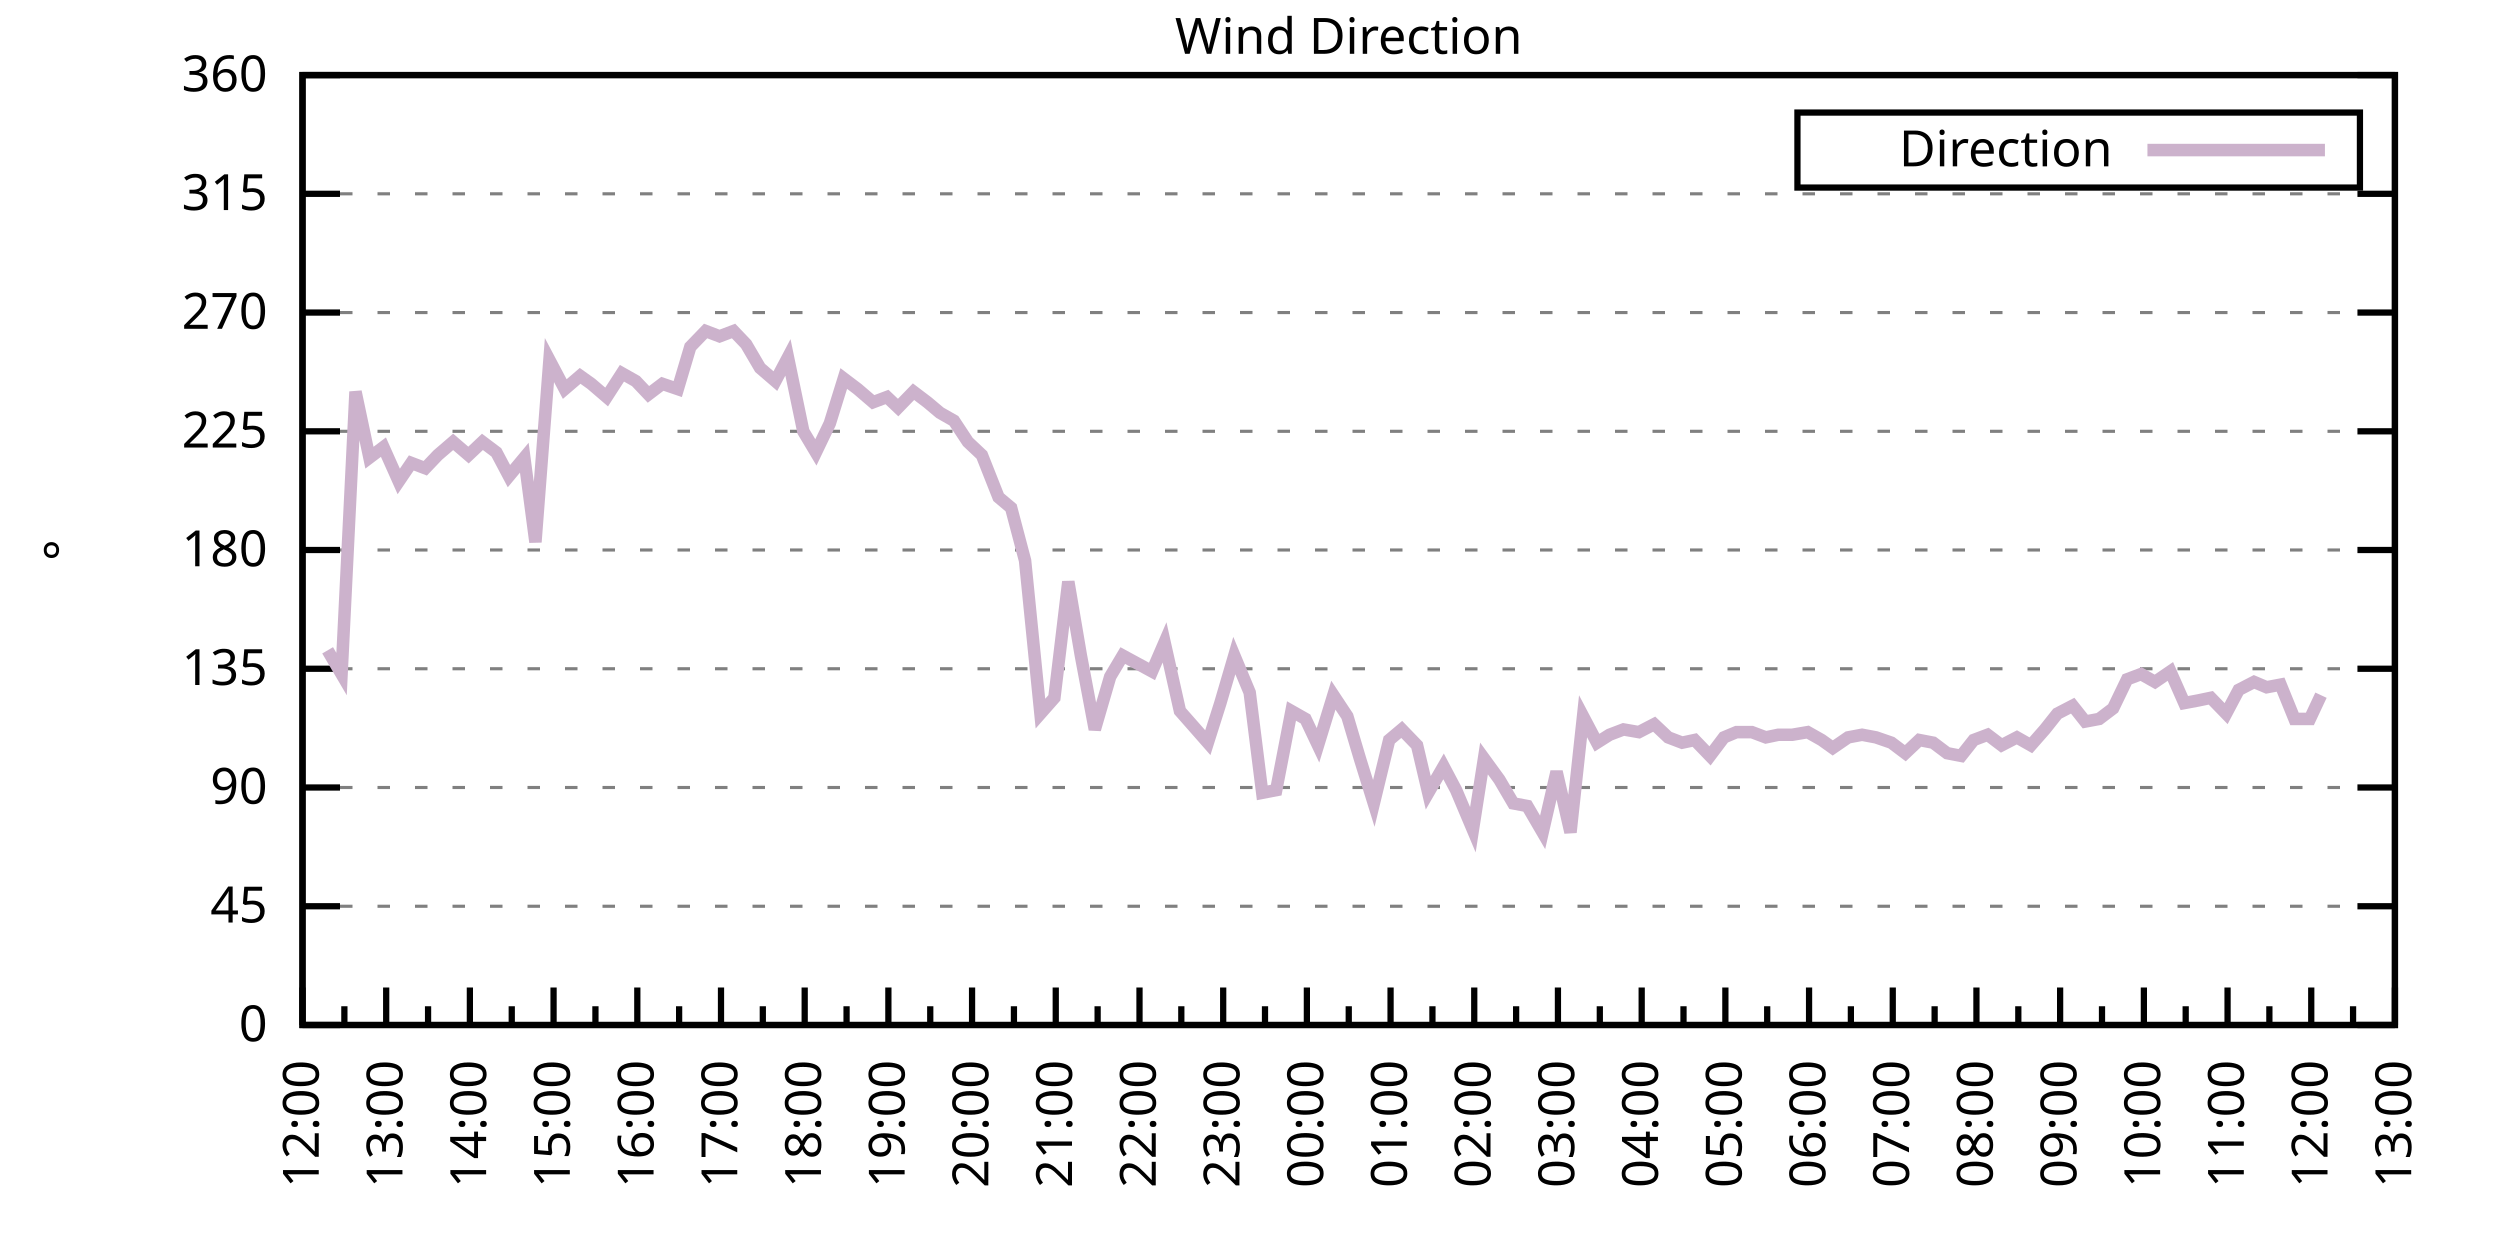
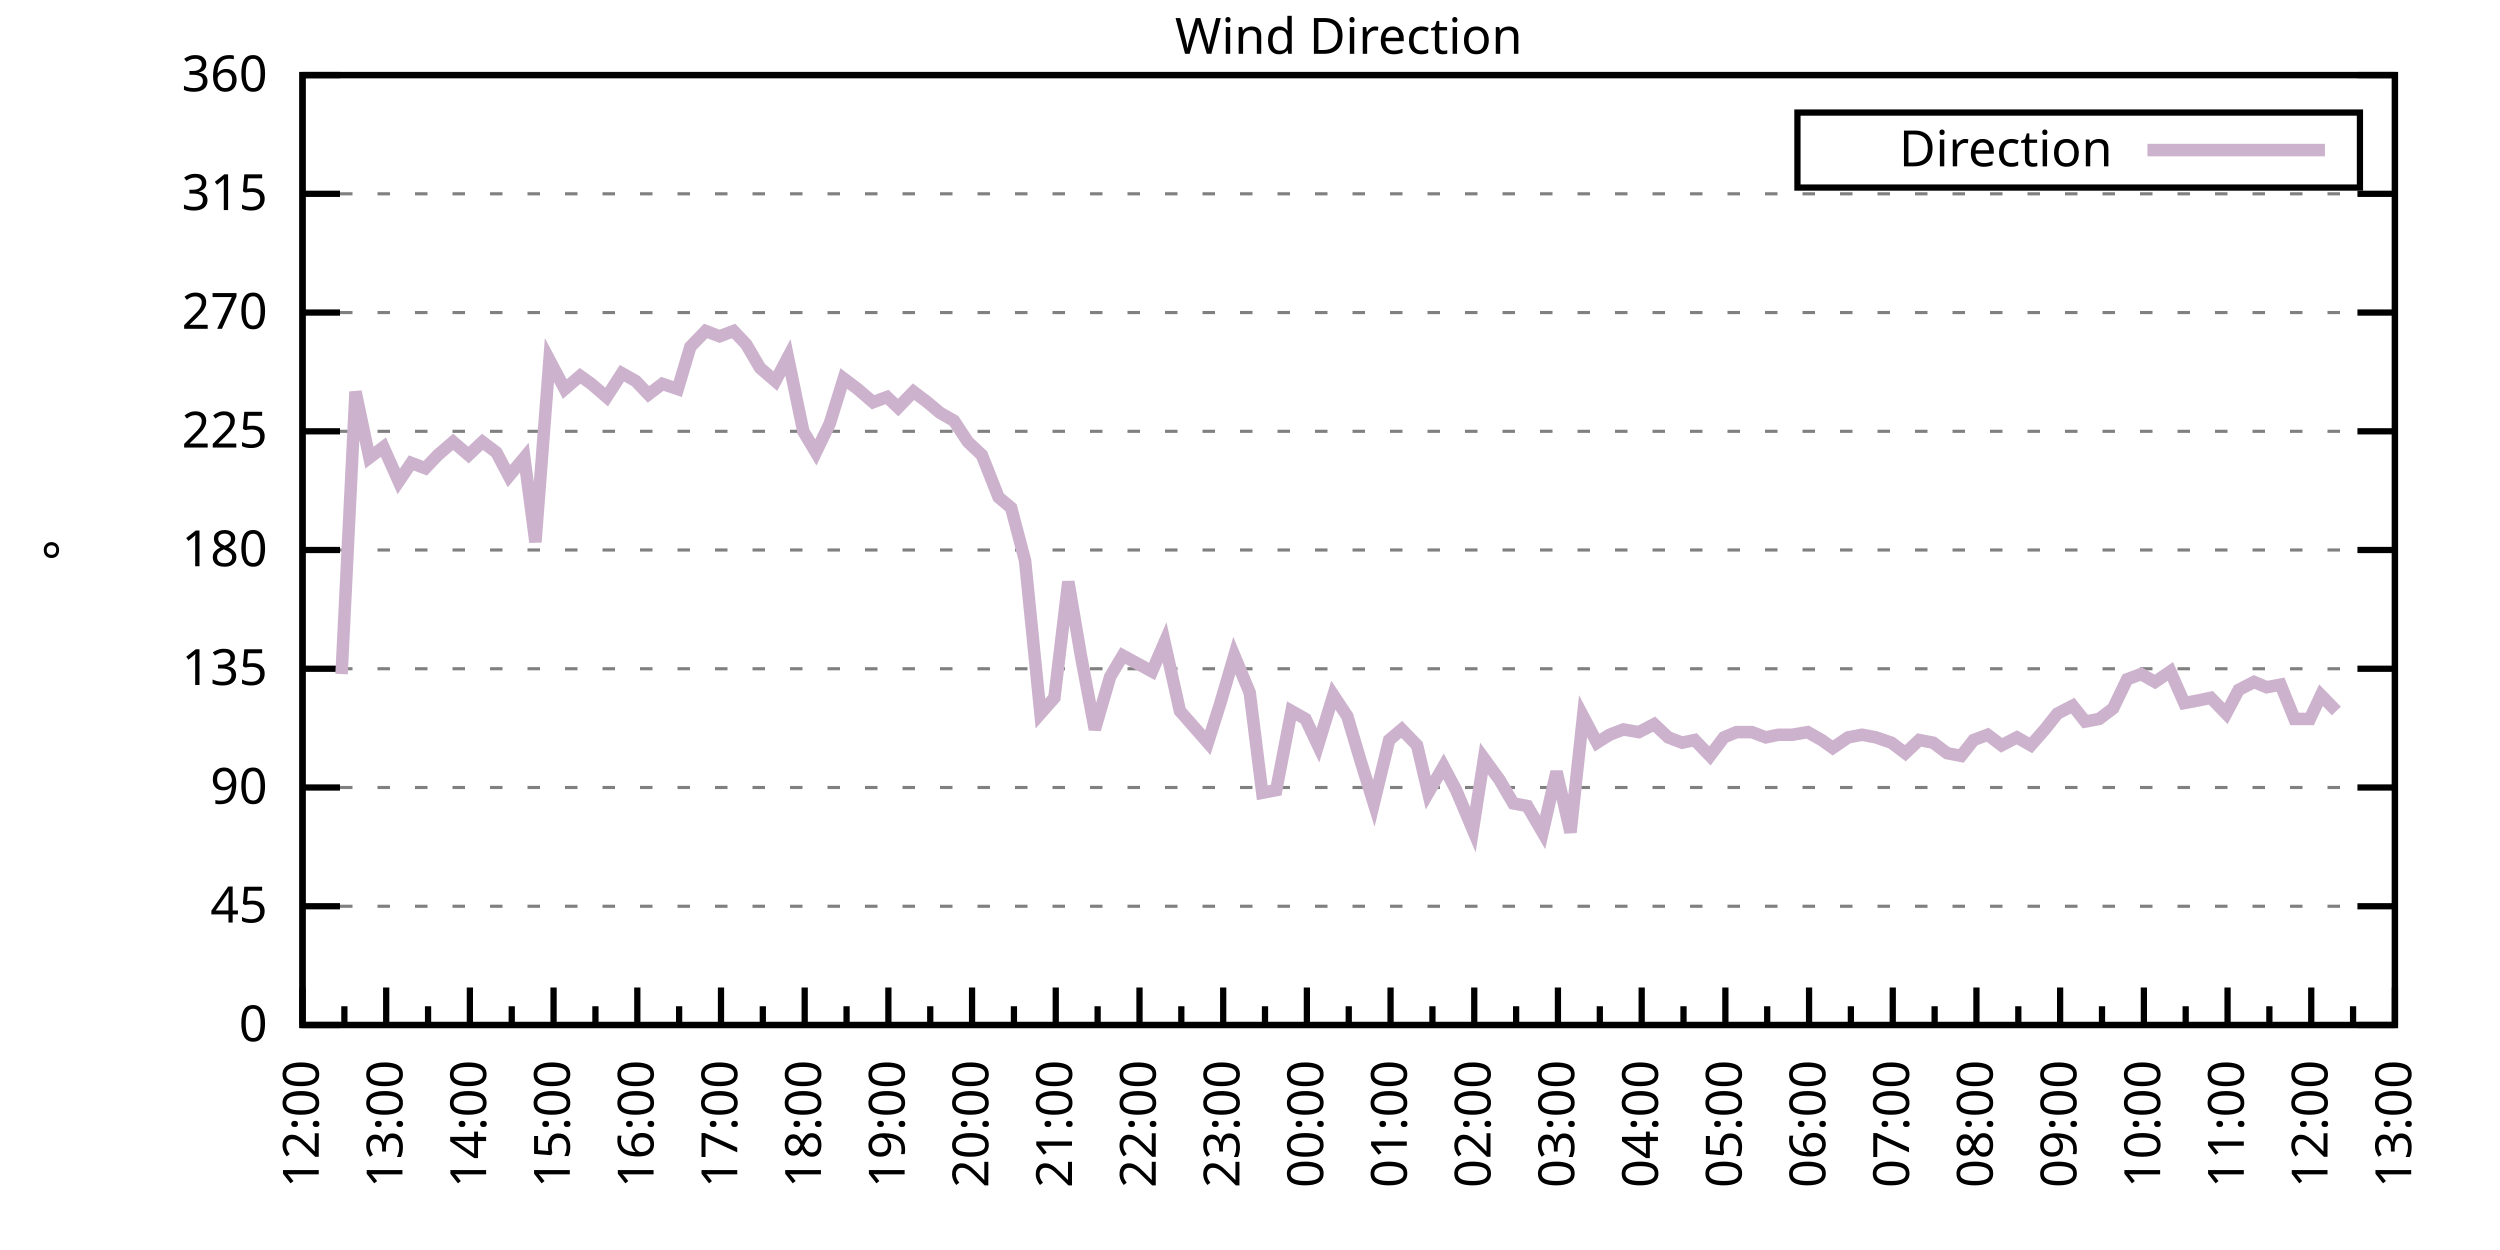
<svg xmlns="http://www.w3.org/2000/svg" xmlns:xlink="http://www.w3.org/1999/xlink" width="400" height="200" viewBox="0 0 400 200">
  <g id="gnuplot_canvas">
    <rect x="0" y="0" width="400" height="200" fill="none" />
    <defs>
      <circle id="gpDot" r="0.5" stroke-width="0.5" stroke="currentColor" />
      <path id="gpPt0" stroke-width="0.333" stroke="currentColor" d="M-1,0 h2 M0,-1 v2" />
      <path id="gpPt1" stroke-width="0.333" stroke="currentColor" d="M-1,-1 L1,1 M1,-1 L-1,1" />
      <path id="gpPt2" stroke-width="0.333" stroke="currentColor" d="M-1,0 L1,0 M0,-1 L0,1 M-1,-1 L1,1 M-1,1 L1,-1" />
      <rect id="gpPt3" stroke-width="0.333" stroke="currentColor" x="-1" y="-1" width="2" height="2" />
      <rect id="gpPt4" stroke-width="0.333" stroke="currentColor" fill="currentColor" x="-1" y="-1" width="2" height="2" />
      <circle id="gpPt5" stroke-width="0.333" stroke="currentColor" cx="0" cy="0" r="1" />
      <use xlink:href="#gpPt5" id="gpPt6" fill="currentColor" stroke="none" />
      <path id="gpPt7" stroke-width="0.333" stroke="currentColor" d="M0,-1.33 L-1.33,0.67 L1.33,0.67 z" />
      <use xlink:href="#gpPt7" id="gpPt8" fill="currentColor" stroke="none" />
      <use xlink:href="#gpPt7" id="gpPt9" stroke="currentColor" transform="rotate(180)" />
      <use xlink:href="#gpPt9" id="gpPt10" fill="currentColor" stroke="none" />
      <use xlink:href="#gpPt3" id="gpPt11" stroke="currentColor" transform="rotate(45)" />
      <use xlink:href="#gpPt11" id="gpPt12" fill="currentColor" stroke="none" />
      <path id="gpPt13" stroke-width="0.333" stroke="currentColor" d="M0,1.330 L1.265,0.411 L0.782,-1.067 L-0.782,-1.076 L-1.265,0.411 z" />
      <use xlink:href="#gpPt13" id="gpPt14" fill="currentColor" stroke="none" />
      <filter id="textbox" filterUnits="objectBoundingBox" x="0" y="0" height="1" width="1">
        <feFlood flood-color="white" flood-opacity="1" result="bgnd" />
        <feComposite in="SourceGraphic" in2="bgnd" operator="atop" />
      </filter>
      <filter id="greybox" filterUnits="objectBoundingBox" x="0" y="0" height="1" width="1">
        <feFlood flood-color="lightgrey" flood-opacity="1" result="grey" />
        <feComposite in="SourceGraphic" in2="grey" operator="atop" />
      </filter>
    </defs>
    <g fill="none" color="white" stroke="currentColor" stroke-width="1.00" stroke-linecap="butt" stroke-linejoin="miter">
</g>
    <g fill="none" color="black" stroke="currentColor" stroke-width="1.00" stroke-linecap="butt" stroke-linejoin="miter">
      <g stroke="none" shape-rendering="crispEdges">
        <polygon fill="rgb(255, 255, 255)" points="48.40,164.00 383.18,164.00 383.18,12.02 48.40,12.02 " />
      </g>
    </g>
    <g fill="none" color="black" stroke="currentColor" stroke-width="1.00" stroke-linecap="butt" stroke-linejoin="miter">
</g>
    <g fill="none" color="black" stroke="black" stroke-width="0.50" stroke-linecap="butt" stroke-linejoin="miter">
</g>
    <g fill="none" color="gray" stroke="currentColor" stroke-width="0.50" stroke-linecap="butt" stroke-linejoin="miter">
      <path stroke="gray" stroke-dasharray="2,4" class="gridline" d="M48.40,164.00 L383.19,164.00  " />
    </g>
    <g fill="none" color="gray" stroke="gray" stroke-width="1.00" stroke-linecap="butt" stroke-linejoin="miter">
</g>
    <g fill="none" color="black" stroke="currentColor" stroke-width="1.00" stroke-linecap="butt" stroke-linejoin="miter">
      <path stroke="black" d="M48.40,164.00 L54.40,164.00 M383.19,164.00 L377.19,164.00  " />
      <g transform="translate(42.80,166.60)" stroke="none" fill="black" font-family="Sans" font-size="8.00" text-anchor="end">
        <text>
          <tspan font-family="Sans"> 0</tspan>
        </text>
      </g>
    </g>
    <g fill="none" color="black" stroke="currentColor" stroke-width="1.00" stroke-linecap="butt" stroke-linejoin="miter">
</g>
    <g fill="none" color="black" stroke="black" stroke-width="0.50" stroke-linecap="butt" stroke-linejoin="miter">
</g>
    <g fill="none" color="gray" stroke="currentColor" stroke-width="0.50" stroke-linecap="butt" stroke-linejoin="miter">
      <path stroke="gray" stroke-dasharray="2,4" class="gridline" d="M48.40,145.00 L383.19,145.00  " />
    </g>
    <g fill="none" color="gray" stroke="gray" stroke-width="1.00" stroke-linecap="butt" stroke-linejoin="miter">
</g>
    <g fill="none" color="black" stroke="currentColor" stroke-width="1.00" stroke-linecap="butt" stroke-linejoin="miter">
      <path stroke="black" d="M48.40,145.00 L54.40,145.00 M383.19,145.00 L377.19,145.00  " />
      <g transform="translate(42.80,147.60)" stroke="none" fill="black" font-family="Sans" font-size="8.00" text-anchor="end">
        <text>
          <tspan font-family="Sans"> 45</tspan>
        </text>
      </g>
    </g>
    <g fill="none" color="black" stroke="currentColor" stroke-width="1.00" stroke-linecap="butt" stroke-linejoin="miter">
</g>
    <g fill="none" color="black" stroke="black" stroke-width="0.50" stroke-linecap="butt" stroke-linejoin="miter">
</g>
    <g fill="none" color="gray" stroke="currentColor" stroke-width="0.50" stroke-linecap="butt" stroke-linejoin="miter">
      <path stroke="gray" stroke-dasharray="2,4" class="gridline" d="M48.40,126.00 L383.19,126.00  " />
    </g>
    <g fill="none" color="gray" stroke="gray" stroke-width="1.00" stroke-linecap="butt" stroke-linejoin="miter">
</g>
    <g fill="none" color="black" stroke="currentColor" stroke-width="1.00" stroke-linecap="butt" stroke-linejoin="miter">
      <path stroke="black" d="M48.40,126.00 L54.40,126.00 M383.19,126.00 L377.19,126.00  " />
      <g transform="translate(42.80,128.60)" stroke="none" fill="black" font-family="Sans" font-size="8.00" text-anchor="end">
        <text>
          <tspan font-family="Sans"> 90</tspan>
        </text>
      </g>
    </g>
    <g fill="none" color="black" stroke="currentColor" stroke-width="1.00" stroke-linecap="butt" stroke-linejoin="miter">
</g>
    <g fill="none" color="black" stroke="black" stroke-width="0.50" stroke-linecap="butt" stroke-linejoin="miter">
</g>
    <g fill="none" color="gray" stroke="currentColor" stroke-width="0.50" stroke-linecap="butt" stroke-linejoin="miter">
      <path stroke="gray" stroke-dasharray="2,4" class="gridline" d="M48.40,107.00 L383.19,107.00  " />
    </g>
    <g fill="none" color="gray" stroke="gray" stroke-width="1.00" stroke-linecap="butt" stroke-linejoin="miter">
</g>
    <g fill="none" color="black" stroke="currentColor" stroke-width="1.00" stroke-linecap="butt" stroke-linejoin="miter">
      <path stroke="black" d="M48.40,107.00 L54.40,107.00 M383.19,107.00 L377.19,107.00  " />
      <g transform="translate(42.80,109.60)" stroke="none" fill="black" font-family="Sans" font-size="8.00" text-anchor="end">
        <text>
          <tspan font-family="Sans"> 135</tspan>
        </text>
      </g>
    </g>
    <g fill="none" color="black" stroke="currentColor" stroke-width="1.00" stroke-linecap="butt" stroke-linejoin="miter">
</g>
    <g fill="none" color="black" stroke="black" stroke-width="0.50" stroke-linecap="butt" stroke-linejoin="miter">
</g>
    <g fill="none" color="gray" stroke="currentColor" stroke-width="0.50" stroke-linecap="butt" stroke-linejoin="miter">
      <path stroke="gray" stroke-dasharray="2,4" class="gridline" d="M48.40,88.00 L383.19,88.00  " />
    </g>
    <g fill="none" color="gray" stroke="gray" stroke-width="1.00" stroke-linecap="butt" stroke-linejoin="miter">
</g>
    <g fill="none" color="black" stroke="currentColor" stroke-width="1.00" stroke-linecap="butt" stroke-linejoin="miter">
      <path stroke="black" d="M48.40,88.00 L54.40,88.00 M383.19,88.00 L377.19,88.00  " />
      <g transform="translate(42.80,90.60)" stroke="none" fill="black" font-family="Sans" font-size="8.00" text-anchor="end">
        <text>
          <tspan font-family="Sans"> 180</tspan>
        </text>
      </g>
    </g>
    <g fill="none" color="black" stroke="currentColor" stroke-width="1.00" stroke-linecap="butt" stroke-linejoin="miter">
</g>
    <g fill="none" color="black" stroke="black" stroke-width="0.50" stroke-linecap="butt" stroke-linejoin="miter">
</g>
    <g fill="none" color="gray" stroke="currentColor" stroke-width="0.50" stroke-linecap="butt" stroke-linejoin="miter">
      <path stroke="gray" stroke-dasharray="2,4" class="gridline" d="M48.40,69.01 L383.19,69.01  " />
    </g>
    <g fill="none" color="gray" stroke="gray" stroke-width="1.00" stroke-linecap="butt" stroke-linejoin="miter">
</g>
    <g fill="none" color="black" stroke="currentColor" stroke-width="1.00" stroke-linecap="butt" stroke-linejoin="miter">
      <path stroke="black" d="M48.40,69.01 L54.40,69.01 M383.19,69.01 L377.19,69.01  " />
      <g transform="translate(42.80,71.61)" stroke="none" fill="black" font-family="Sans" font-size="8.00" text-anchor="end">
        <text>
          <tspan font-family="Sans"> 225</tspan>
        </text>
      </g>
    </g>
    <g fill="none" color="black" stroke="currentColor" stroke-width="1.00" stroke-linecap="butt" stroke-linejoin="miter">
</g>
    <g fill="none" color="black" stroke="black" stroke-width="0.50" stroke-linecap="butt" stroke-linejoin="miter">
</g>
    <g fill="none" color="gray" stroke="currentColor" stroke-width="0.50" stroke-linecap="butt" stroke-linejoin="miter">
      <path stroke="gray" stroke-dasharray="2,4" class="gridline" d="M48.40,50.01 L383.19,50.01  " />
    </g>
    <g fill="none" color="gray" stroke="gray" stroke-width="1.00" stroke-linecap="butt" stroke-linejoin="miter">
</g>
    <g fill="none" color="black" stroke="currentColor" stroke-width="1.00" stroke-linecap="butt" stroke-linejoin="miter">
      <path stroke="black" d="M48.40,50.01 L54.40,50.01 M383.19,50.01 L377.19,50.01  " />
      <g transform="translate(42.80,52.61)" stroke="none" fill="black" font-family="Sans" font-size="8.00" text-anchor="end">
        <text>
          <tspan font-family="Sans"> 270</tspan>
        </text>
      </g>
    </g>
    <g fill="none" color="black" stroke="currentColor" stroke-width="1.00" stroke-linecap="butt" stroke-linejoin="miter">
</g>
    <g fill="none" color="black" stroke="black" stroke-width="0.50" stroke-linecap="butt" stroke-linejoin="miter">
</g>
    <g fill="none" color="gray" stroke="currentColor" stroke-width="0.50" stroke-linecap="butt" stroke-linejoin="miter">
      <path stroke="gray" stroke-dasharray="2,4" class="gridline" d="M48.40,31.01 L383.19,31.01  " />
    </g>
    <g fill="none" color="gray" stroke="gray" stroke-width="1.00" stroke-linecap="butt" stroke-linejoin="miter">
</g>
    <g fill="none" color="black" stroke="currentColor" stroke-width="1.00" stroke-linecap="butt" stroke-linejoin="miter">
      <path stroke="black" d="M48.40,31.01 L54.40,31.01 M383.19,31.01 L377.19,31.01  " />
      <g transform="translate(42.80,33.61)" stroke="none" fill="black" font-family="Sans" font-size="8.00" text-anchor="end">
        <text>
          <tspan font-family="Sans"> 315</tspan>
        </text>
      </g>
    </g>
    <g fill="none" color="black" stroke="currentColor" stroke-width="1.00" stroke-linecap="butt" stroke-linejoin="miter">
</g>
    <g fill="none" color="black" stroke="black" stroke-width="0.50" stroke-linecap="butt" stroke-linejoin="miter">
</g>
    <g fill="none" color="gray" stroke="currentColor" stroke-width="0.50" stroke-linecap="butt" stroke-linejoin="miter">
      <path stroke="gray" stroke-dasharray="2,4" class="gridline" d="M48.40,12.01 L383.19,12.01  " />
    </g>
    <g fill="none" color="gray" stroke="gray" stroke-width="1.00" stroke-linecap="butt" stroke-linejoin="miter">
</g>
    <g fill="none" color="black" stroke="currentColor" stroke-width="1.00" stroke-linecap="butt" stroke-linejoin="miter">
      <path stroke="black" d="M48.40,12.01 L54.40,12.01 M383.19,12.01 L377.19,12.01  " />
      <g transform="translate(42.80,14.61)" stroke="none" fill="black" font-family="Sans" font-size="8.00" text-anchor="end">
        <text>
          <tspan font-family="Sans"> 360</tspan>
        </text>
      </g>
    </g>
    <g fill="none" color="black" stroke="currentColor" stroke-width="1.00" stroke-linecap="butt" stroke-linejoin="miter">
      <path stroke="black" d="M48.40,164.00 L48.40,158.00  " />
      <g transform="translate(51.00,169.60) rotate(270)" stroke="none" fill="black" font-family="Sans" font-size="8.00" text-anchor="end">
        <text>
          <tspan font-family="Sans">12:00</tspan>
        </text>
      </g>
    </g>
    <g fill="none" color="black" stroke="currentColor" stroke-width="1.00" stroke-linecap="butt" stroke-linejoin="miter">
      <path stroke="black" d="M55.10,164.00 L55.10,161.00 M61.79,164.00 L61.79,158.00  " />
      <g transform="translate(64.39,169.60) rotate(270)" stroke="none" fill="black" font-family="Sans" font-size="8.00" text-anchor="end">
        <text>
          <tspan font-family="Sans">13:00</tspan>
        </text>
      </g>
    </g>
    <g fill="none" color="black" stroke="currentColor" stroke-width="1.00" stroke-linecap="butt" stroke-linejoin="miter">
      <path stroke="black" d="M68.49,164.00 L68.49,161.00 M75.18,164.00 L75.18,158.00  " />
      <g transform="translate(77.78,169.60) rotate(270)" stroke="none" fill="black" font-family="Sans" font-size="8.00" text-anchor="end">
        <text>
          <tspan font-family="Sans">14:00</tspan>
        </text>
      </g>
    </g>
    <g fill="none" color="black" stroke="currentColor" stroke-width="1.00" stroke-linecap="butt" stroke-linejoin="miter">
      <path stroke="black" d="M81.88,164.00 L81.88,161.00 M88.57,164.00 L88.57,158.00  " />
      <g transform="translate(91.17,169.60) rotate(270)" stroke="none" fill="black" font-family="Sans" font-size="8.00" text-anchor="end">
        <text>
          <tspan font-family="Sans">15:00</tspan>
        </text>
      </g>
    </g>
    <g fill="none" color="black" stroke="currentColor" stroke-width="1.00" stroke-linecap="butt" stroke-linejoin="miter">
      <path stroke="black" d="M95.27,164.00 L95.27,161.00 M101.97,164.00 L101.97,158.00  " />
      <g transform="translate(104.57,169.60) rotate(270)" stroke="none" fill="black" font-family="Sans" font-size="8.00" text-anchor="end">
        <text>
          <tspan font-family="Sans">16:00</tspan>
        </text>
      </g>
    </g>
    <g fill="none" color="black" stroke="currentColor" stroke-width="1.00" stroke-linecap="butt" stroke-linejoin="miter">
      <path stroke="black" d="M108.66,164.00 L108.66,161.00 M115.36,164.00 L115.36,158.00  " />
      <g transform="translate(117.96,169.60) rotate(270)" stroke="none" fill="black" font-family="Sans" font-size="8.00" text-anchor="end">
        <text>
          <tspan font-family="Sans">17:00</tspan>
        </text>
      </g>
    </g>
    <g fill="none" color="black" stroke="currentColor" stroke-width="1.00" stroke-linecap="butt" stroke-linejoin="miter">
      <path stroke="black" d="M122.05,164.00 L122.05,161.00 M128.75,164.00 L128.75,158.00  " />
      <g transform="translate(131.35,169.60) rotate(270)" stroke="none" fill="black" font-family="Sans" font-size="8.00" text-anchor="end">
        <text>
          <tspan font-family="Sans">18:00</tspan>
        </text>
      </g>
    </g>
    <g fill="none" color="black" stroke="currentColor" stroke-width="1.00" stroke-linecap="butt" stroke-linejoin="miter">
      <path stroke="black" d="M135.45,164.00 L135.45,161.00 M142.14,164.00 L142.14,158.00  " />
      <g transform="translate(144.74,169.60) rotate(270)" stroke="none" fill="black" font-family="Sans" font-size="8.00" text-anchor="end">
        <text>
          <tspan font-family="Sans">19:00</tspan>
        </text>
      </g>
    </g>
    <g fill="none" color="black" stroke="currentColor" stroke-width="1.00" stroke-linecap="butt" stroke-linejoin="miter">
      <path stroke="black" d="M148.84,164.00 L148.84,161.00 M155.53,164.00 L155.53,158.00  " />
      <g transform="translate(158.13,169.60) rotate(270)" stroke="none" fill="black" font-family="Sans" font-size="8.00" text-anchor="end">
        <text>
          <tspan font-family="Sans">20:00</tspan>
        </text>
      </g>
    </g>
    <g fill="none" color="black" stroke="currentColor" stroke-width="1.00" stroke-linecap="butt" stroke-linejoin="miter">
      <path stroke="black" d="M162.23,164.00 L162.23,161.00 M168.92,164.00 L168.92,158.00  " />
      <g transform="translate(171.52,169.60) rotate(270)" stroke="none" fill="black" font-family="Sans" font-size="8.00" text-anchor="end">
        <text>
          <tspan font-family="Sans">21:00</tspan>
        </text>
      </g>
    </g>
    <g fill="none" color="black" stroke="currentColor" stroke-width="1.00" stroke-linecap="butt" stroke-linejoin="miter">
      <path stroke="black" d="M175.62,164.00 L175.62,161.00 M182.32,164.00 L182.32,158.00  " />
      <g transform="translate(184.92,169.60) rotate(270)" stroke="none" fill="black" font-family="Sans" font-size="8.00" text-anchor="end">
        <text>
          <tspan font-family="Sans">22:00</tspan>
        </text>
      </g>
    </g>
    <g fill="none" color="black" stroke="currentColor" stroke-width="1.00" stroke-linecap="butt" stroke-linejoin="miter">
      <path stroke="black" d="M189.01,164.00 L189.01,161.00 M195.71,164.00 L195.71,158.00  " />
      <g transform="translate(198.31,169.60) rotate(270)" stroke="none" fill="black" font-family="Sans" font-size="8.00" text-anchor="end">
        <text>
          <tspan font-family="Sans">23:00</tspan>
        </text>
      </g>
    </g>
    <g fill="none" color="black" stroke="currentColor" stroke-width="1.00" stroke-linecap="butt" stroke-linejoin="miter">
      <path stroke="black" d="M202.40,164.00 L202.40,161.00 M209.10,164.00 L209.10,158.00  " />
      <g transform="translate(211.70,169.60) rotate(270)" stroke="none" fill="black" font-family="Sans" font-size="8.00" text-anchor="end">
        <text>
          <tspan font-family="Sans">00:00</tspan>
        </text>
      </g>
    </g>
    <g fill="none" color="black" stroke="currentColor" stroke-width="1.00" stroke-linecap="butt" stroke-linejoin="miter">
      <path stroke="black" d="M215.80,164.00 L215.80,161.00 M222.49,164.00 L222.49,158.00  " />
      <g transform="translate(225.09,169.60) rotate(270)" stroke="none" fill="black" font-family="Sans" font-size="8.00" text-anchor="end">
        <text>
          <tspan font-family="Sans">01:00</tspan>
        </text>
      </g>
    </g>
    <g fill="none" color="black" stroke="currentColor" stroke-width="1.00" stroke-linecap="butt" stroke-linejoin="miter">
      <path stroke="black" d="M229.19,164.00 L229.19,161.00 M235.88,164.00 L235.88,158.00  " />
      <g transform="translate(238.48,169.60) rotate(270)" stroke="none" fill="black" font-family="Sans" font-size="8.00" text-anchor="end">
        <text>
          <tspan font-family="Sans">02:00</tspan>
        </text>
      </g>
    </g>
    <g fill="none" color="black" stroke="currentColor" stroke-width="1.00" stroke-linecap="butt" stroke-linejoin="miter">
      <path stroke="black" d="M242.58,164.00 L242.58,161.00 M249.27,164.00 L249.27,158.00  " />
      <g transform="translate(251.87,169.60) rotate(270)" stroke="none" fill="black" font-family="Sans" font-size="8.00" text-anchor="end">
        <text>
          <tspan font-family="Sans">03:00</tspan>
        </text>
      </g>
    </g>
    <g fill="none" color="black" stroke="currentColor" stroke-width="1.00" stroke-linecap="butt" stroke-linejoin="miter">
      <path stroke="black" d="M255.97,164.00 L255.97,161.00 M262.67,164.00 L262.67,158.00  " />
      <g transform="translate(265.27,169.60) rotate(270)" stroke="none" fill="black" font-family="Sans" font-size="8.00" text-anchor="end">
        <text>
          <tspan font-family="Sans">04:00</tspan>
        </text>
      </g>
    </g>
    <g fill="none" color="black" stroke="currentColor" stroke-width="1.00" stroke-linecap="butt" stroke-linejoin="miter">
      <path stroke="black" d="M269.36,164.00 L269.36,161.00 M276.06,164.00 L276.06,158.00  " />
      <g transform="translate(278.66,169.60) rotate(270)" stroke="none" fill="black" font-family="Sans" font-size="8.00" text-anchor="end">
        <text>
          <tspan font-family="Sans">05:00</tspan>
        </text>
      </g>
    </g>
    <g fill="none" color="black" stroke="currentColor" stroke-width="1.00" stroke-linecap="butt" stroke-linejoin="miter">
      <path stroke="black" d="M282.75,164.00 L282.75,161.00 M289.45,164.00 L289.45,158.00  " />
      <g transform="translate(292.05,169.60) rotate(270)" stroke="none" fill="black" font-family="Sans" font-size="8.00" text-anchor="end">
        <text>
          <tspan font-family="Sans">06:00</tspan>
        </text>
      </g>
    </g>
    <g fill="none" color="black" stroke="currentColor" stroke-width="1.00" stroke-linecap="butt" stroke-linejoin="miter">
      <path stroke="black" d="M296.14,164.00 L296.14,161.00 M302.84,164.00 L302.84,158.00  " />
      <g transform="translate(305.44,169.60) rotate(270)" stroke="none" fill="black" font-family="Sans" font-size="8.00" text-anchor="end">
        <text>
          <tspan font-family="Sans">07:00</tspan>
        </text>
      </g>
    </g>
    <g fill="none" color="black" stroke="currentColor" stroke-width="1.00" stroke-linecap="butt" stroke-linejoin="miter">
      <path stroke="black" d="M309.54,164.00 L309.54,161.00 M316.23,164.00 L316.23,158.00  " />
      <g transform="translate(318.83,169.60) rotate(270)" stroke="none" fill="black" font-family="Sans" font-size="8.00" text-anchor="end">
        <text>
          <tspan font-family="Sans">08:00</tspan>
        </text>
      </g>
    </g>
    <g fill="none" color="black" stroke="currentColor" stroke-width="1.00" stroke-linecap="butt" stroke-linejoin="miter">
      <path stroke="black" d="M322.93,164.00 L322.93,161.00 M329.62,164.00 L329.62,158.00  " />
      <g transform="translate(332.22,169.60) rotate(270)" stroke="none" fill="black" font-family="Sans" font-size="8.00" text-anchor="end">
        <text>
          <tspan font-family="Sans">09:00</tspan>
        </text>
      </g>
    </g>
    <g fill="none" color="black" stroke="currentColor" stroke-width="1.00" stroke-linecap="butt" stroke-linejoin="miter">
      <path stroke="black" d="M336.32,164.00 L336.32,161.00 M343.02,164.00 L343.02,158.00  " />
      <g transform="translate(345.62,169.60) rotate(270)" stroke="none" fill="black" font-family="Sans" font-size="8.00" text-anchor="end">
        <text>
          <tspan font-family="Sans">10:00</tspan>
        </text>
      </g>
    </g>
    <g fill="none" color="black" stroke="currentColor" stroke-width="1.00" stroke-linecap="butt" stroke-linejoin="miter">
      <path stroke="black" d="M349.71,164.00 L349.71,161.00 M356.41,164.00 L356.41,158.00  " />
      <g transform="translate(359.01,169.60) rotate(270)" stroke="none" fill="black" font-family="Sans" font-size="8.00" text-anchor="end">
        <text>
          <tspan font-family="Sans">11:00</tspan>
        </text>
      </g>
    </g>
    <g fill="none" color="black" stroke="currentColor" stroke-width="1.00" stroke-linecap="butt" stroke-linejoin="miter">
      <path stroke="black" d="M363.10,164.00 L363.10,161.00 M369.80,164.00 L369.80,158.00  " />
      <g transform="translate(372.40,169.60) rotate(270)" stroke="none" fill="black" font-family="Sans" font-size="8.00" text-anchor="end">
        <text>
          <tspan font-family="Sans">12:00</tspan>
        </text>
      </g>
    </g>
    <g fill="none" color="black" stroke="currentColor" stroke-width="1.00" stroke-linecap="butt" stroke-linejoin="miter">
      <path stroke="black" d="M376.49,164.00 L376.49,161.00 M383.19,164.00 L383.19,158.00  " />
      <g transform="translate(385.79,169.60) rotate(270)" stroke="none" fill="black" font-family="Sans" font-size="8.00" text-anchor="end">
        <text>
          <tspan font-family="Sans">13:00</tspan>
        </text>
      </g>
    </g>
    <g fill="none" color="black" stroke="currentColor" stroke-width="1.00" stroke-linecap="butt" stroke-linejoin="miter">
</g>
    <g fill="none" color="black" stroke="currentColor" stroke-width="1.00" stroke-linecap="butt" stroke-linejoin="miter">
      <path stroke="black" d="M48.40,12.01 L48.40,164.00 L383.19,164.00 L383.19,12.01 L48.40,12.01 Z  " />
    </g>
    <g fill="none" color="black" stroke="currentColor" stroke-width="1.00" stroke-linecap="butt" stroke-linejoin="miter">
      <g transform="translate(12.80,88.01) rotate(270)" stroke="none" fill="black" font-family="Sans" font-size="8.00" text-anchor="middle">
        <text>
          <tspan font-family="Sans">°</tspan>
        </text>
      </g>
    </g>
    <g fill="none" color="black" stroke="currentColor" stroke-width="1.00" stroke-linecap="butt" stroke-linejoin="miter">
</g>
    <g fill="none" color="black" stroke="currentColor" stroke-width="1.00" stroke-linecap="butt" stroke-linejoin="miter">
      <path stroke="black" d="M287.59,30.01 L287.59,18.01 L377.59,18.01 L377.59,30.01 L287.59,30.01 Z  " />
    </g>
    <g id="Wind_direction_plot_1">
      <g fill="none" color="white" stroke="black" stroke-width="2.00" stroke-linecap="butt" stroke-linejoin="miter">
</g>
      <g fill="none" color="black" stroke="currentColor" stroke-width="2.00" stroke-linecap="butt" stroke-linejoin="miter">
        <g transform="translate(337.99,26.61)" stroke="none" fill="black" font-family="Sans" font-size="8.00" text-anchor="end">
          <text>
            <tspan font-family="Sans">Direction</tspan>
          </text>
        </g>
      </g>
      <g fill="none" color="black" stroke="currentColor" stroke-width="2.00" stroke-linecap="butt" stroke-linejoin="miter">
-         <path stroke="rgb(204, 178, 204)" d="M343.59,24.01 L371.99,24.01 M52.42,104.05 L54.65,107.85 L56.88,62.67 L59.11,73.23 L61.35,71.54 L63.80,77.03   L65.81,74.07 L68.04,74.92 L70.05,72.81 L72.50,70.70 L74.96,72.81 L77.19,70.70 L79.42,72.38 L81.43,76.18   L83.89,73.23 L85.67,86.74 L87.91,57.61 L90.36,62.25 L92.82,60.14 L94.60,61.41 L97.06,63.52 L99.51,59.72   L101.74,60.98 L103.75,63.10 L105.98,61.41 L108.44,62.25 L110.45,55.50 L112.90,52.96 L115.13,53.81 L117.37,52.96   L119.38,55.07 L121.61,58.87 L124.06,60.98 L126.07,57.18 L128.53,69.01 L130.54,72.38 L132.77,67.74 L135.00,60.56   L137.23,62.25 L139.69,64.36 L141.92,63.52 L143.70,65.21 L146.16,62.67 L148.39,64.36 L150.40,66.05 L152.63,67.32   L154.86,70.70 L157.10,72.81 L159.77,79.56 L161.78,81.25 L164.01,89.69 L166.47,114.18 L168.70,111.65 L170.93,93.07   L172.94,104.89 L175.17,116.71 L177.63,108.27 L179.64,104.89 L184.32,107.43 L186.33,102.78 L188.79,113.76 L191.02,116.29   L193.25,118.83 L195.26,112.49 L197.49,104.89 L199.95,110.80 L201.96,126.85 L204.19,126.42 L206.64,113.76 L208.88,115.03   L210.88,119.25 L213.34,111.23 L215.57,114.60 L217.58,121.36 L219.81,128.54 L222.27,118.40 L224.28,116.71 L226.73,119.25   L228.52,126.85 L230.97,122.62 L232.98,126.42 L235.66,132.76 L237.44,121.36 L239.90,124.74 L242.13,128.54 L244.36,128.96   L246.82,133.18 L249.05,123.47 L251.28,133.18 L253.29,114.60 L255.52,118.83 L257.53,117.56 L259.76,116.71 L262.22,117.14   L264.67,115.87 L266.91,117.98 L269.14,118.83 L271.15,118.40 L273.60,120.94 L275.83,117.98 L277.84,117.14 L280.30,117.14   L282.53,117.98 L284.54,117.56 L286.77,117.56 L289.23,117.14 L291.46,118.40 L293.24,119.67 L295.70,117.98 L297.93,117.56   L300.16,117.98 L302.62,118.83 L304.85,120.51 L307.08,118.40 L309.31,118.83 L311.54,120.51 L313.78,120.94 L315.79,118.40   L318.02,117.56 L320.25,119.25 L322.70,117.98 L324.94,119.25 L327.17,116.71 L329.18,114.18 L331.63,112.91 L333.64,115.45   L335.87,115.03 L338.10,113.34 L340.34,108.69 L342.57,107.85 L344.80,109.11 L347.26,107.43 L349.49,112.49 L351.72,112.07   L353.73,111.65 L356.18,114.18 L358.19,110.38 L360.65,109.11 L362.66,109.96 L364.89,109.54 L367.12,115.03 L369.58,115.03   L371.36,111.23  " />
+         <path stroke="rgb(204, 178, 204)" d="M343.59,24.01 L371.99,24.01 M54.65,107.85 L56.88,62.67 L59.11,73.23 L61.35,71.54 L63.80,77.03 L65.81,74.07   L68.04,74.92 L70.05,72.81 L72.50,70.70 L74.96,72.81 L77.19,70.70 L79.42,72.38 L81.43,76.18 L83.89,73.23   L85.67,86.74 L87.91,57.61 L90.36,62.25 L92.82,60.14 L94.60,61.41 L97.06,63.52 L99.51,59.72 L101.74,60.98   L103.75,63.10 L105.98,61.41 L108.44,62.25 L110.45,55.50 L112.90,52.96 L115.13,53.81 L117.37,52.96 L119.38,55.07   L121.61,58.87 L124.06,60.98 L126.07,57.18 L128.53,69.01 L130.54,72.38 L132.77,67.74 L135.00,60.56 L137.23,62.25   L139.69,64.36 L141.92,63.52 L143.70,65.21 L146.16,62.67 L148.39,64.36 L150.40,66.05 L152.63,67.32 L154.86,70.70   L157.10,72.81 L159.77,79.56 L161.78,81.25 L164.01,89.69 L166.47,114.18 L168.70,111.65 L170.93,93.07 L172.94,104.89   L175.17,116.71 L177.63,108.27 L179.64,104.89 L184.32,107.43 L186.33,102.78 L188.79,113.76 L191.02,116.29 L193.25,118.83   L195.26,112.49 L197.49,104.89 L199.95,110.80 L201.96,126.85 L204.19,126.42 L206.64,113.76 L208.88,115.03 L210.88,119.25   L213.34,111.23 L215.57,114.60 L217.58,121.36 L219.81,128.54 L222.27,118.40 L224.28,116.71 L226.73,119.25 L228.52,126.85   L230.97,122.62 L232.98,126.42 L235.66,132.76 L237.44,121.36 L239.90,124.74 L242.13,128.54 L244.36,128.96 L246.82,133.18   L249.05,123.47 L251.28,133.18 L253.29,114.60 L255.52,118.83 L257.53,117.56 L259.76,116.71 L262.22,117.14 L264.67,115.87   L266.91,117.98 L269.14,118.83 L271.15,118.40 L273.60,120.94 L275.83,117.98 L277.84,117.14 L280.30,117.14 L282.53,117.98   L284.54,117.56 L286.77,117.56 L289.23,117.14 L291.46,118.40 L293.24,119.67 L295.70,117.98 L297.93,117.56 L300.16,117.98   L302.62,118.83 L304.85,120.51 L307.08,118.40 L309.31,118.83 L311.54,120.51 L313.78,120.94 L315.79,118.40 L318.02,117.56   L320.25,119.25 L322.70,117.98 L324.94,119.25 L327.17,116.71 L329.18,114.18 L331.63,112.91 L333.64,115.45 L335.87,115.03   L338.10,113.34 L340.34,108.69 L342.57,107.85 L344.80,109.11 L347.26,107.43 L349.49,112.49 L351.72,112.07 L353.73,111.65   L356.18,114.18 L358.19,110.38 L360.65,109.11 L362.66,109.96 L364.89,109.54 L367.12,115.03 L369.58,115.03 L371.36,111.23   L373.82,113.76  " />
      </g>
    </g>
    <g fill="none" color="black" stroke="currentColor" stroke-width="2.00" stroke-linecap="butt" stroke-linejoin="miter">
</g>
    <g fill="none" color="black" stroke="black" stroke-width="1.00" stroke-linecap="butt" stroke-linejoin="miter">
</g>
    <g fill="none" color="black" stroke="currentColor" stroke-width="1.00" stroke-linecap="butt" stroke-linejoin="miter">
      <path stroke="black" d="M48.40,12.01 L48.40,164.00 L383.19,164.00 L383.19,12.01 L48.40,12.01 Z  " />
    </g>
    <g fill="none" color="black" stroke="currentColor" stroke-width="1.00" stroke-linecap="butt" stroke-linejoin="miter">
      <g transform="translate(215.79,8.61)" stroke="none" fill="black" font-family="Sans" font-size="8.00" text-anchor="middle">
        <text>
          <tspan font-family="Sans">Wind Direction</tspan>
        </text>
      </g>
    </g>
    <g fill="none" color="black" stroke="currentColor" stroke-width="1.00" stroke-linecap="butt" stroke-linejoin="miter">
</g>
  </g>
</svg>
